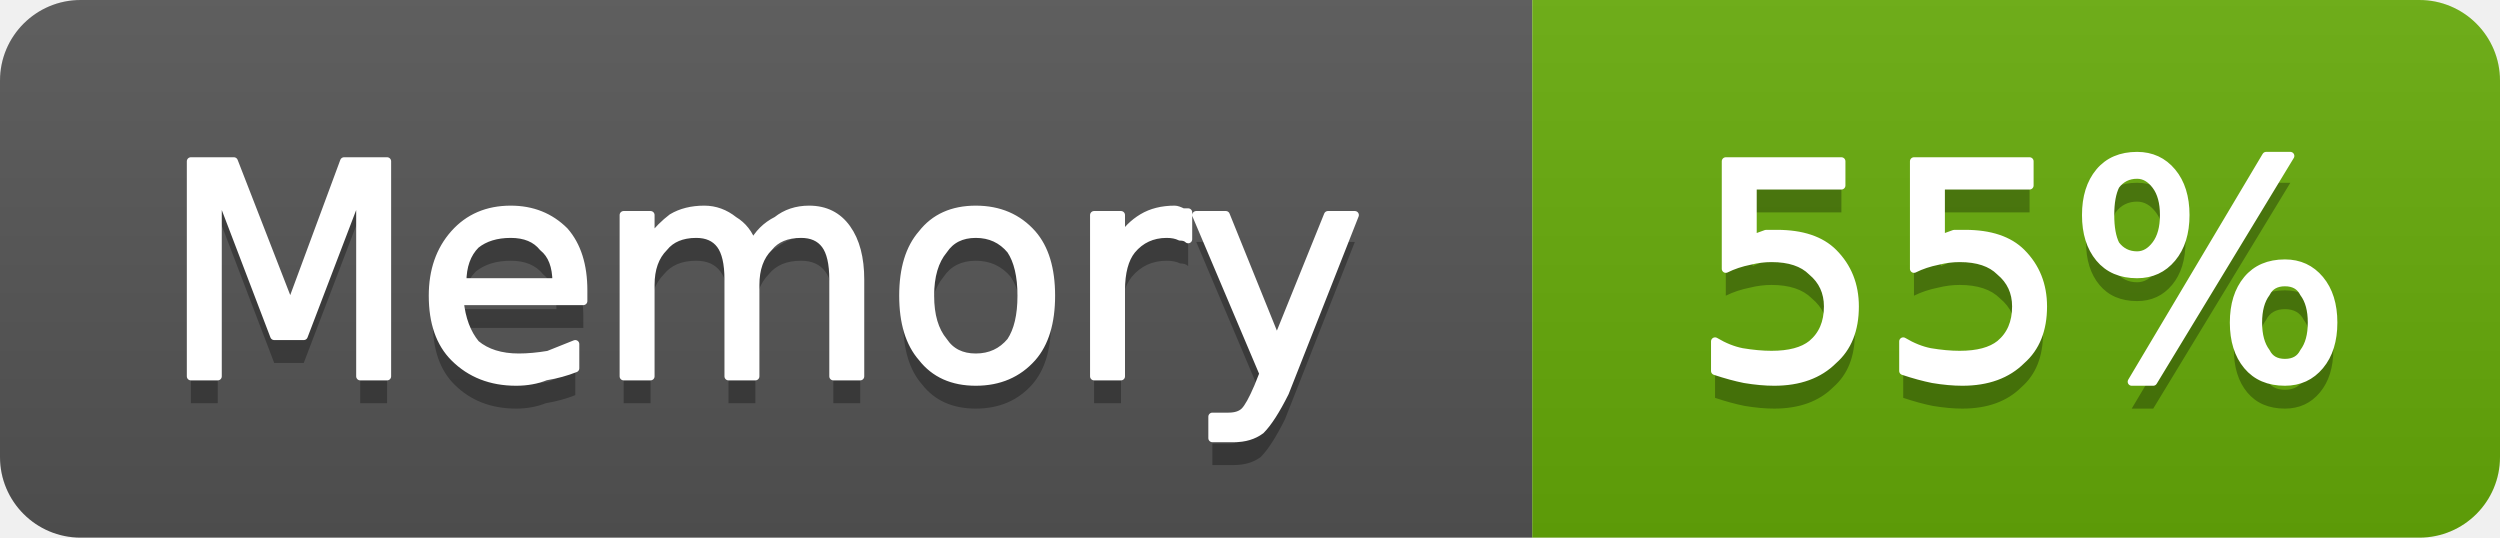
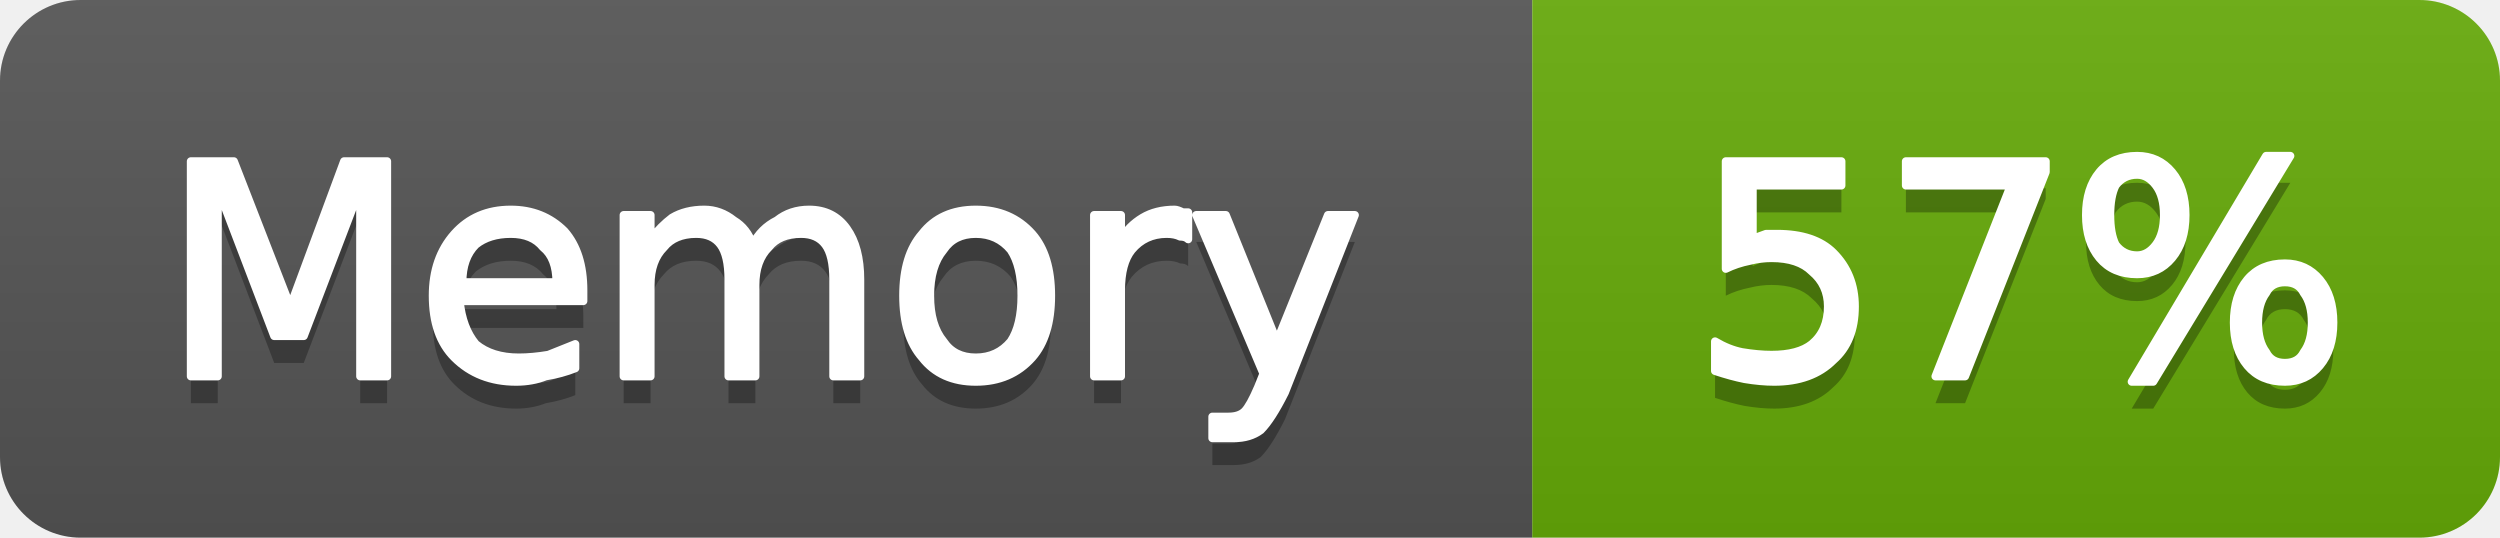
- <svg xmlns="http://www.w3.org/2000/svg" width="93" height="20" viewBox="0 0 93 20" role="img" aria-label="Memory: 55%">
+ <svg xmlns="http://www.w3.org/2000/svg" width="93" height="20" viewBox="0 0 93 20" role="img" aria-label="Memory: 57%">
  <linearGradient id="g-cluster_memory_usage" x2="0" y2="100%">
    <stop offset="0" stop-color="#bbb" stop-opacity=".1" />
    <stop offset="1" stop-opacity=".1" />
  </linearGradient>
  <clipPath id="r-cluster_memory_usage">
    <rect width="93" height="20" rx="3" fill="#fff" />
  </clipPath>
  <g clip-path="url(#r-cluster_memory_usage)">
    <rect width="57" height="20" fill="#555" />
    <rect x="57" width="36" height="20" fill="#67ac09" />
    <rect width="93" height="20" fill="url(#g-cluster_memory_usage)" />
    <path transform="translate(0 1)" fill="#010101" fill-opacity=".3" d="M7.1 6.0L8.7 6.0L10.8 11.4L12.8 6.0L14.4 6.0L14.4 14.0L13.4 14.0L13.4 7.0L11.3 12.5L10.2 12.5L8.1 7.0L8.1 14.0L7.1 14.0L7.1 6.0ZM21.7 10.8L21.7 11.2L17.1 11.2Q17.2 12.2 17.7 12.8Q18.3 13.3 19.3 13.3Q19.8 13.3 20.4 13.2Q20.9 13.0 21.4 12.8L21.4 13.7Q20.9 13.9 20.3 14.0Q19.8 14.2 19.2 14.2Q17.8 14.2 16.9 13.3Q16.1 12.5 16.1 11.0Q16.1 9.6 16.9 8.7Q17.7 7.8 19.0 7.8Q20.2 7.8 21.0 8.6Q21.7 9.4 21.7 10.8ZM20.7 10.5Q20.7 9.6 20.2 9.2Q19.8 8.7 19.0 8.7Q18.2 8.7 17.7 9.1Q17.2 9.6 17.2 10.5L20.7 10.5ZM28.0 9.1Q28.3 8.5 28.9 8.2Q29.4 7.8 30.1 7.8Q31.0 7.8 31.5 8.5Q32.0 9.2 32.0 10.4L32.0 14.0L31.0 14.0L31.0 10.4Q31.0 9.5 30.7 9.1Q30.4 8.7 29.8 8.7Q29.0 8.7 28.6 9.2Q28.1 9.7 28.1 10.6L28.1 14.0L27.1 14.0L27.1 10.4Q27.1 9.5 26.8 9.1Q26.5 8.7 25.9 8.7Q25.1 8.7 24.7 9.2Q24.2 9.7 24.2 10.6L24.2 14.0L23.2 14.0L23.2 8.0L24.2 8.0L24.2 8.9Q24.6 8.4 25.0 8.1Q25.5 7.8 26.2 7.8Q26.8 7.8 27.3 8.2Q27.8 8.5 28.0 9.1ZM36.3 8.7Q35.5 8.7 35.1 9.3Q34.6 9.9 34.6 11.0Q34.6 12.1 35.1 12.7Q35.5 13.3 36.3 13.3Q37.1 13.3 37.6 12.7Q38.0 12.1 38.0 11.0Q38.0 9.9 37.6 9.3Q37.1 8.7 36.3 8.7ZM36.3 7.8Q37.6 7.8 38.4 8.7Q39.1 9.5 39.1 11.0Q39.1 12.5 38.4 13.3Q37.6 14.2 36.3 14.2Q35.0 14.2 34.3 13.3Q33.6 12.5 33.6 11.0Q33.6 9.5 34.3 8.7Q35.0 7.8 36.3 7.8ZM44.2 8.9Q44.1 8.8 43.9 8.8Q43.7 8.7 43.4 8.7Q42.6 8.7 42.1 9.3Q41.7 9.8 41.7 10.8L41.7 14.0L40.7 14.0L40.7 8.0L41.7 8.0L41.7 8.9Q42.0 8.4 42.5 8.1Q43.0 7.8 43.7 7.8Q43.8 7.8 44.0 7.9Q44.1 7.9 44.2 7.9L44.2 8.9ZM47.8 14.6Q47.3 15.6 46.9 16.0Q46.5 16.3 45.9 16.3L45.1 16.3L45.1 15.5L45.7 15.5Q46.1 15.5 46.3 15.3Q46.5 15.1 46.8 14.4L47.0 13.9L44.5 8.0L45.6 8.0L47.5 12.7L49.4 8.0L50.4 8.0L47.8 14.6Z" />
    <path fill="#fff" stroke="#fff" stroke-width="0.3" stroke-linejoin="round" d="M7.1 6.0L8.7 6.0L10.8 11.4L12.8 6.0L14.4 6.0L14.4 14.0L13.4 14.0L13.4 7.0L11.3 12.5L10.2 12.5L8.1 7.0L8.1 14.0L7.1 14.0L7.1 6.0ZM21.7 10.8L21.7 11.2L17.1 11.2Q17.2 12.2 17.7 12.8Q18.3 13.3 19.3 13.3Q19.8 13.3 20.4 13.2Q20.9 13.0 21.4 12.8L21.4 13.7Q20.9 13.9 20.3 14.0Q19.8 14.2 19.2 14.2Q17.8 14.2 16.9 13.3Q16.1 12.5 16.1 11.0Q16.1 9.6 16.9 8.7Q17.7 7.8 19.0 7.8Q20.2 7.8 21.0 8.6Q21.7 9.4 21.7 10.8ZM20.7 10.5Q20.7 9.6 20.2 9.2Q19.8 8.7 19.0 8.7Q18.2 8.7 17.7 9.1Q17.2 9.6 17.2 10.5L20.7 10.5ZM28.0 9.1Q28.3 8.5 28.9 8.2Q29.4 7.8 30.1 7.8Q31.0 7.8 31.5 8.5Q32.0 9.2 32.0 10.4L32.0 14.0L31.0 14.0L31.0 10.4Q31.0 9.5 30.7 9.1Q30.4 8.7 29.8 8.7Q29.0 8.7 28.6 9.2Q28.1 9.7 28.1 10.6L28.1 14.0L27.1 14.0L27.1 10.4Q27.1 9.5 26.8 9.1Q26.5 8.7 25.9 8.7Q25.1 8.7 24.7 9.2Q24.2 9.7 24.2 10.6L24.2 14.0L23.2 14.0L23.2 8.0L24.2 8.0L24.2 8.9Q24.6 8.4 25.0 8.1Q25.5 7.8 26.2 7.8Q26.8 7.8 27.3 8.2Q27.8 8.5 28.0 9.1ZM36.3 8.7Q35.5 8.7 35.1 9.3Q34.6 9.9 34.6 11.0Q34.6 12.1 35.1 12.7Q35.5 13.3 36.3 13.3Q37.1 13.3 37.6 12.7Q38.0 12.1 38.0 11.0Q38.0 9.9 37.6 9.3Q37.1 8.7 36.3 8.7ZM36.3 7.8Q37.6 7.8 38.4 8.7Q39.1 9.5 39.1 11.0Q39.1 12.5 38.4 13.3Q37.6 14.2 36.3 14.2Q35.0 14.2 34.3 13.3Q33.6 12.5 33.6 11.0Q33.6 9.5 34.3 8.7Q35.0 7.8 36.3 7.8ZM44.2 8.9Q44.1 8.8 43.9 8.8Q43.7 8.7 43.4 8.7Q42.6 8.7 42.1 9.3Q41.7 9.8 41.7 10.8L41.7 14.0L40.7 14.0L40.7 8.0L41.7 8.0L41.7 8.9Q42.0 8.4 42.5 8.1Q43.0 7.8 43.7 7.8Q43.8 7.8 44.0 7.9Q44.1 7.9 44.2 7.9L44.2 8.9ZM47.8 14.6Q47.3 15.6 46.9 16.0Q46.5 16.3 45.9 16.3L45.1 16.3L45.1 15.5L45.7 15.5Q46.1 15.5 46.3 15.3Q46.5 15.1 46.8 14.4L47.0 13.9L44.5 8.0L45.6 8.0L47.5 12.7L49.4 8.0L50.4 8.0L47.8 14.6Z" />
-     <path transform="translate(0 1)" fill="#010101" fill-opacity=".3" d="M64.2 6.0L68.5 6.0L68.5 6.9L65.2 6.9L65.2 8.9Q65.4 8.8 65.7 8.7Q65.9 8.7 66.1 8.7Q67.5 8.7 68.2 9.4Q69.0 10.2 69.0 11.4Q69.0 12.7 68.2 13.4Q67.4 14.2 66.0 14.2Q65.5 14.2 64.9 14.1Q64.4 14.0 63.8 13.8L63.8 12.7Q64.3 13.0 64.8 13.1Q65.4 13.2 65.9 13.2Q66.9 13.2 67.4 12.8Q68.0 12.3 68.0 11.4Q68.0 10.6 67.4 10.1Q66.9 9.6 65.9 9.6Q65.5 9.6 65.1 9.7Q64.6 9.8 64.2 10.0L64.2 6.0ZM71.2 6.0L75.5 6.0L75.5 6.9L72.2 6.9L72.2 8.9Q72.4 8.8 72.7 8.7Q72.9 8.7 73.1 8.7Q74.5 8.7 75.2 9.4Q76.0 10.2 76.0 11.4Q76.0 12.7 75.2 13.4Q74.4 14.2 73.0 14.2Q72.5 14.2 71.9 14.1Q71.4 14.0 70.8 13.8L70.8 12.7Q71.3 13.0 71.8 13.1Q72.4 13.2 72.9 13.2Q73.9 13.2 74.4 12.8Q75.0 12.3 75.0 11.4Q75.0 10.6 74.4 10.1Q73.9 9.6 72.9 9.6Q72.5 9.6 72.1 9.7Q71.6 9.8 71.2 10.0L71.2 6.0ZM85.0 10.5Q84.5 10.5 84.3 10.9Q84.0 11.3 84.0 12.0Q84.0 12.7 84.3 13.1Q84.5 13.5 85.0 13.5Q85.5 13.5 85.7 13.1Q86.0 12.7 86.0 12.0Q86.0 11.3 85.7 10.9Q85.5 10.5 85.0 10.5ZM85.0 9.8Q85.8 9.8 86.3 10.4Q86.8 11.0 86.8 12.0Q86.8 13.0 86.3 13.6Q85.8 14.2 85.0 14.2Q84.1 14.2 83.6 13.6Q83.1 13.0 83.1 12.0Q83.1 11.0 83.6 10.4Q84.1 9.8 85.0 9.8ZM79.5 6.5Q79.0 6.5 78.7 6.9Q78.5 7.3 78.5 8.0Q78.5 8.7 78.7 9.1Q79.0 9.5 79.5 9.5Q79.9 9.5 80.2 9.1Q80.5 8.7 80.5 8.0Q80.5 7.3 80.2 6.9Q79.9 6.5 79.5 6.5ZM84.3 5.8L85.2 5.8L80.1 14.2L79.3 14.2L84.3 5.8ZM79.5 5.8Q80.3 5.8 80.8 6.4Q81.3 7.0 81.3 8.0Q81.3 9.0 80.8 9.6Q80.3 10.2 79.5 10.2Q78.6 10.2 78.1 9.6Q77.6 9.0 77.6 8.0Q77.6 7.0 78.1 6.4Q78.6 5.8 79.5 5.8Z" />
-     <path fill="#fff" stroke="#fff" stroke-width="0.3" stroke-linejoin="round" d="M64.2 6.0L68.5 6.0L68.5 6.9L65.2 6.9L65.2 8.9Q65.4 8.8 65.7 8.7Q65.9 8.7 66.1 8.7Q67.5 8.7 68.2 9.4Q69.0 10.2 69.0 11.4Q69.0 12.7 68.2 13.4Q67.4 14.2 66.0 14.2Q65.5 14.2 64.9 14.1Q64.4 14.0 63.8 13.8L63.8 12.7Q64.3 13.0 64.8 13.1Q65.4 13.2 65.9 13.2Q66.9 13.2 67.4 12.8Q68.0 12.3 68.0 11.4Q68.0 10.6 67.4 10.1Q66.9 9.6 65.9 9.6Q65.5 9.6 65.1 9.7Q64.6 9.8 64.2 10.0L64.2 6.0ZM71.2 6.0L75.5 6.0L75.5 6.9L72.2 6.9L72.2 8.9Q72.4 8.8 72.7 8.7Q72.9 8.7 73.1 8.7Q74.5 8.7 75.2 9.4Q76.0 10.2 76.0 11.4Q76.0 12.7 75.2 13.4Q74.4 14.2 73.0 14.2Q72.5 14.2 71.9 14.1Q71.4 14.0 70.8 13.8L70.8 12.7Q71.3 13.0 71.8 13.1Q72.4 13.2 72.9 13.2Q73.9 13.2 74.4 12.8Q75.0 12.3 75.0 11.4Q75.0 10.6 74.4 10.1Q73.9 9.6 72.9 9.6Q72.5 9.6 72.1 9.7Q71.6 9.8 71.2 10.0L71.2 6.0ZM85.0 10.5Q84.5 10.5 84.3 10.9Q84.0 11.3 84.0 12.0Q84.0 12.7 84.3 13.1Q84.5 13.5 85.0 13.5Q85.5 13.5 85.7 13.1Q86.0 12.7 86.0 12.0Q86.0 11.3 85.7 10.9Q85.5 10.5 85.0 10.5ZM85.0 9.8Q85.8 9.8 86.3 10.4Q86.8 11.0 86.8 12.0Q86.8 13.0 86.3 13.6Q85.8 14.2 85.0 14.2Q84.1 14.2 83.6 13.6Q83.1 13.0 83.1 12.0Q83.1 11.0 83.6 10.4Q84.1 9.8 85.0 9.8ZM79.5 6.5Q79.0 6.5 78.7 6.9Q78.5 7.3 78.5 8.0Q78.5 8.7 78.7 9.1Q79.0 9.5 79.5 9.5Q79.9 9.5 80.2 9.1Q80.5 8.7 80.5 8.0Q80.5 7.3 80.2 6.9Q79.9 6.5 79.5 6.5ZM84.3 5.8L85.2 5.8L80.1 14.2L79.3 14.2L84.3 5.8ZM79.5 5.8Q80.3 5.8 80.8 6.4Q81.3 7.0 81.3 8.0Q81.3 9.0 80.8 9.6Q80.3 10.2 79.5 10.2Q78.6 10.2 78.1 9.6Q77.6 9.0 77.6 8.0Q77.6 7.0 78.1 6.4Q78.6 5.8 79.5 5.8Z" />
+     <path transform="translate(0 1)" fill="#010101" fill-opacity=".3" d="M64.2 6.0L68.5 6.0L68.5 6.9L65.2 6.9L65.2 8.9Q65.4 8.8 65.7 8.7Q65.9 8.7 66.1 8.7Q67.5 8.7 68.2 9.4Q69.0 10.2 69.0 11.4Q69.0 12.7 68.2 13.4Q67.4 14.2 66.0 14.2Q65.5 14.2 64.9 14.1Q64.4 14.0 63.8 13.8L63.8 12.7Q64.3 13.0 64.8 13.1Q65.4 13.2 65.9 13.2Q66.9 13.2 67.4 12.8Q68.0 12.3 68.0 11.4Q68.0 10.6 67.4 10.1Q66.9 9.6 65.9 9.6Q65.5 9.6 65.1 9.7Q64.6 9.8 64.2 10.0L64.2 6.0ZM70.9 6.0L76.1 6.0L76.1 6.4L73.1 14.0L72.0 14.0L74.8 6.9L70.9 6.9L70.9 6.0ZM85.0 10.5Q84.5 10.5 84.3 10.9Q84.0 11.3 84.0 12.0Q84.0 12.7 84.3 13.1Q84.5 13.5 85.0 13.5Q85.5 13.5 85.7 13.1Q86.0 12.7 86.0 12.0Q86.0 11.3 85.7 10.9Q85.5 10.5 85.0 10.5ZM85.0 9.8Q85.8 9.8 86.3 10.4Q86.8 11.0 86.8 12.0Q86.8 13.0 86.3 13.6Q85.8 14.2 85.0 14.2Q84.1 14.2 83.6 13.6Q83.1 13.0 83.1 12.0Q83.1 11.0 83.6 10.4Q84.1 9.8 85.0 9.8ZM79.5 6.5Q79.0 6.5 78.7 6.9Q78.5 7.3 78.5 8.0Q78.5 8.7 78.7 9.1Q79.0 9.5 79.5 9.5Q79.9 9.5 80.2 9.1Q80.5 8.7 80.5 8.0Q80.5 7.3 80.2 6.9Q79.9 6.5 79.5 6.5ZM84.3 5.8L85.2 5.8L80.1 14.2L79.3 14.2L84.3 5.8ZM79.5 5.8Q80.3 5.8 80.8 6.4Q81.3 7.0 81.3 8.0Q81.3 9.0 80.8 9.6Q80.3 10.2 79.5 10.2Q78.6 10.2 78.1 9.6Q77.6 9.0 77.6 8.0Q77.6 7.0 78.1 6.4Q78.6 5.8 79.5 5.8Z" />
+     <path fill="#fff" stroke="#fff" stroke-width="0.3" stroke-linejoin="round" d="M64.2 6.0L68.5 6.0L68.5 6.9L65.2 6.9L65.2 8.9Q65.4 8.8 65.7 8.7Q65.9 8.7 66.1 8.7Q67.5 8.7 68.2 9.4Q69.0 10.2 69.0 11.4Q69.0 12.7 68.2 13.4Q67.4 14.2 66.0 14.2Q65.5 14.2 64.9 14.1Q64.4 14.0 63.8 13.8L63.8 12.7Q64.3 13.0 64.8 13.1Q65.4 13.2 65.9 13.2Q66.9 13.2 67.4 12.8Q68.0 12.3 68.0 11.4Q68.0 10.6 67.4 10.1Q66.9 9.6 65.9 9.6Q65.5 9.6 65.1 9.7Q64.6 9.8 64.2 10.0L64.2 6.0ZM70.9 6.0L76.1 6.0L76.1 6.4L73.1 14.0L72.0 14.0L74.8 6.9L70.9 6.9L70.9 6.0ZM85.0 10.5Q84.5 10.5 84.3 10.9Q84.0 11.3 84.0 12.0Q84.0 12.7 84.3 13.1Q84.5 13.5 85.0 13.5Q85.5 13.5 85.7 13.1Q86.0 12.7 86.0 12.0Q86.0 11.3 85.7 10.9Q85.5 10.5 85.0 10.5ZM85.0 9.8Q85.8 9.8 86.3 10.4Q86.8 11.0 86.8 12.0Q86.8 13.0 86.3 13.6Q85.8 14.2 85.0 14.2Q84.1 14.2 83.6 13.6Q83.1 13.0 83.1 12.0Q83.1 11.0 83.6 10.4Q84.1 9.8 85.0 9.8ZM79.5 6.5Q79.0 6.5 78.7 6.9Q78.5 7.3 78.5 8.0Q78.5 8.7 78.7 9.1Q79.0 9.5 79.5 9.5Q79.9 9.5 80.2 9.1Q80.5 8.7 80.5 8.0Q80.5 7.3 80.2 6.9Q79.9 6.5 79.5 6.5ZM84.3 5.8L85.2 5.8L80.1 14.2L79.3 14.2L84.3 5.8ZM79.5 5.8Q80.3 5.8 80.8 6.4Q81.3 7.0 81.3 8.0Q81.3 9.0 80.8 9.6Q80.3 10.2 79.5 10.2Q78.6 10.2 78.1 9.6Q77.6 9.0 77.6 8.0Q77.6 7.0 78.1 6.4Q78.6 5.8 79.5 5.8Z" />
  </g>
</svg>
